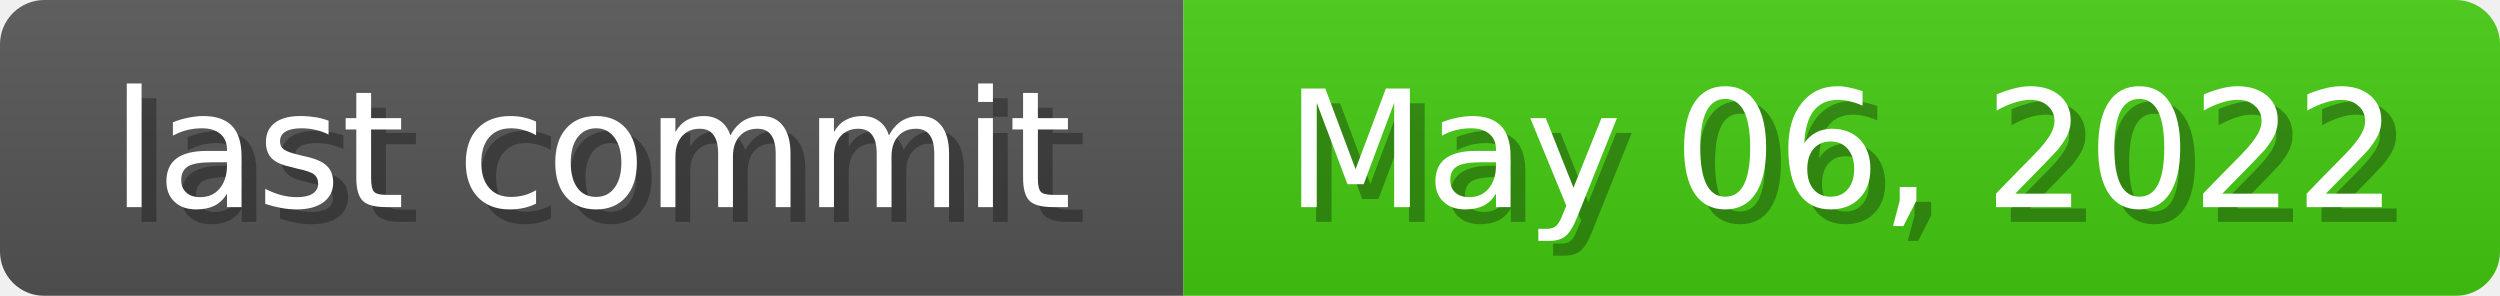
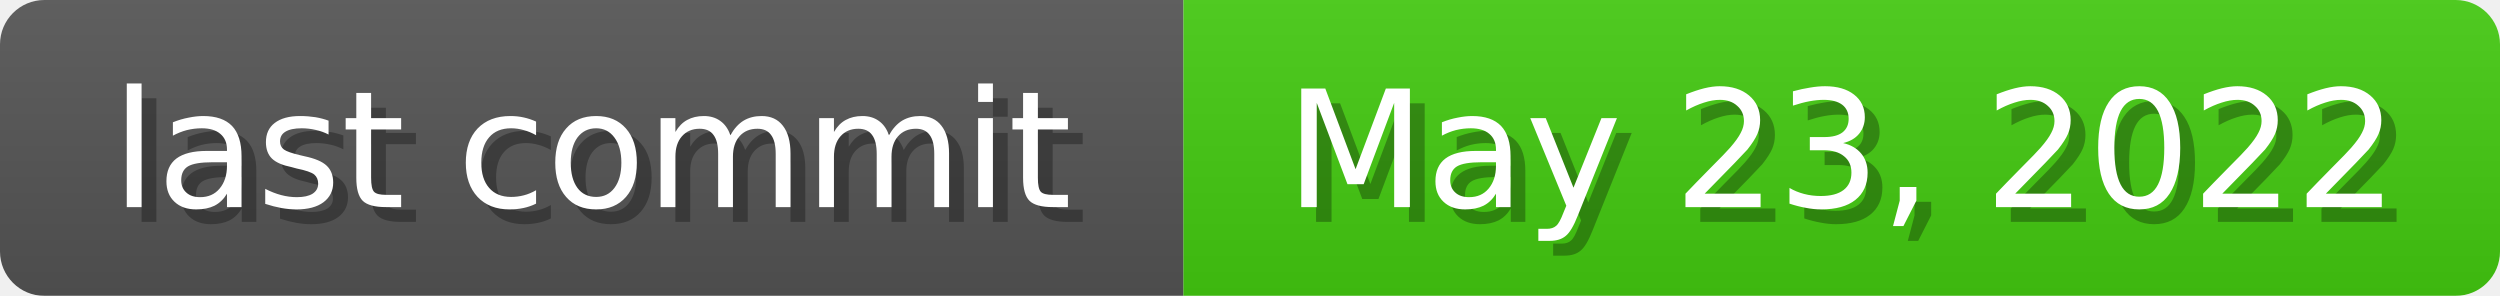
<svg xmlns="http://www.w3.org/2000/svg" width="169" height="20">
  <linearGradient id="b" x2="0" y2="100%">
    <stop offset="0" stop-color="#bbb" stop-opacity=".1" />
    <stop offset="1" stop-opacity=".1" />
  </linearGradient>
  <mask id="anybadge_1">
    <rect width="169" height="20" rx="3" fill="#fff" />
  </mask>
  <g mask="url(#anybadge_1)">
    <path fill="#555" d="M0 0h80v20H0z" />
    <path fill="#4c1" d="M80 0h89v20H80z" />
    <path fill="url(#b)" d="M0 0h169v20H0z" />
  </g>
  <g fill="#fff" text-anchor="middle" font-family="DejaVu Sans,Verdana,Geneva,sans-serif" font-size="11">
    <text x="41.0" y="15" fill="#010101" fill-opacity=".3">last commit</text>
    <text x="40.0" y="14">last commit</text>
  </g>
  <g fill="#fff" text-anchor="middle" font-family="DejaVu Sans,Verdana,Geneva,sans-serif" font-size="11">
-     <text x="125.5" y="15" fill="#010101" fill-opacity=".3">May 06, 2022</text>
-     <text x="124.5" y="14">May 06, 2022</text>
+     <text x="125.5" y="15" fill="#010101" fill-opacity=".3">May 23, 2022</text>
+     <text x="124.5" y="14">May 23, 2022</text>
  </g>
</svg>
